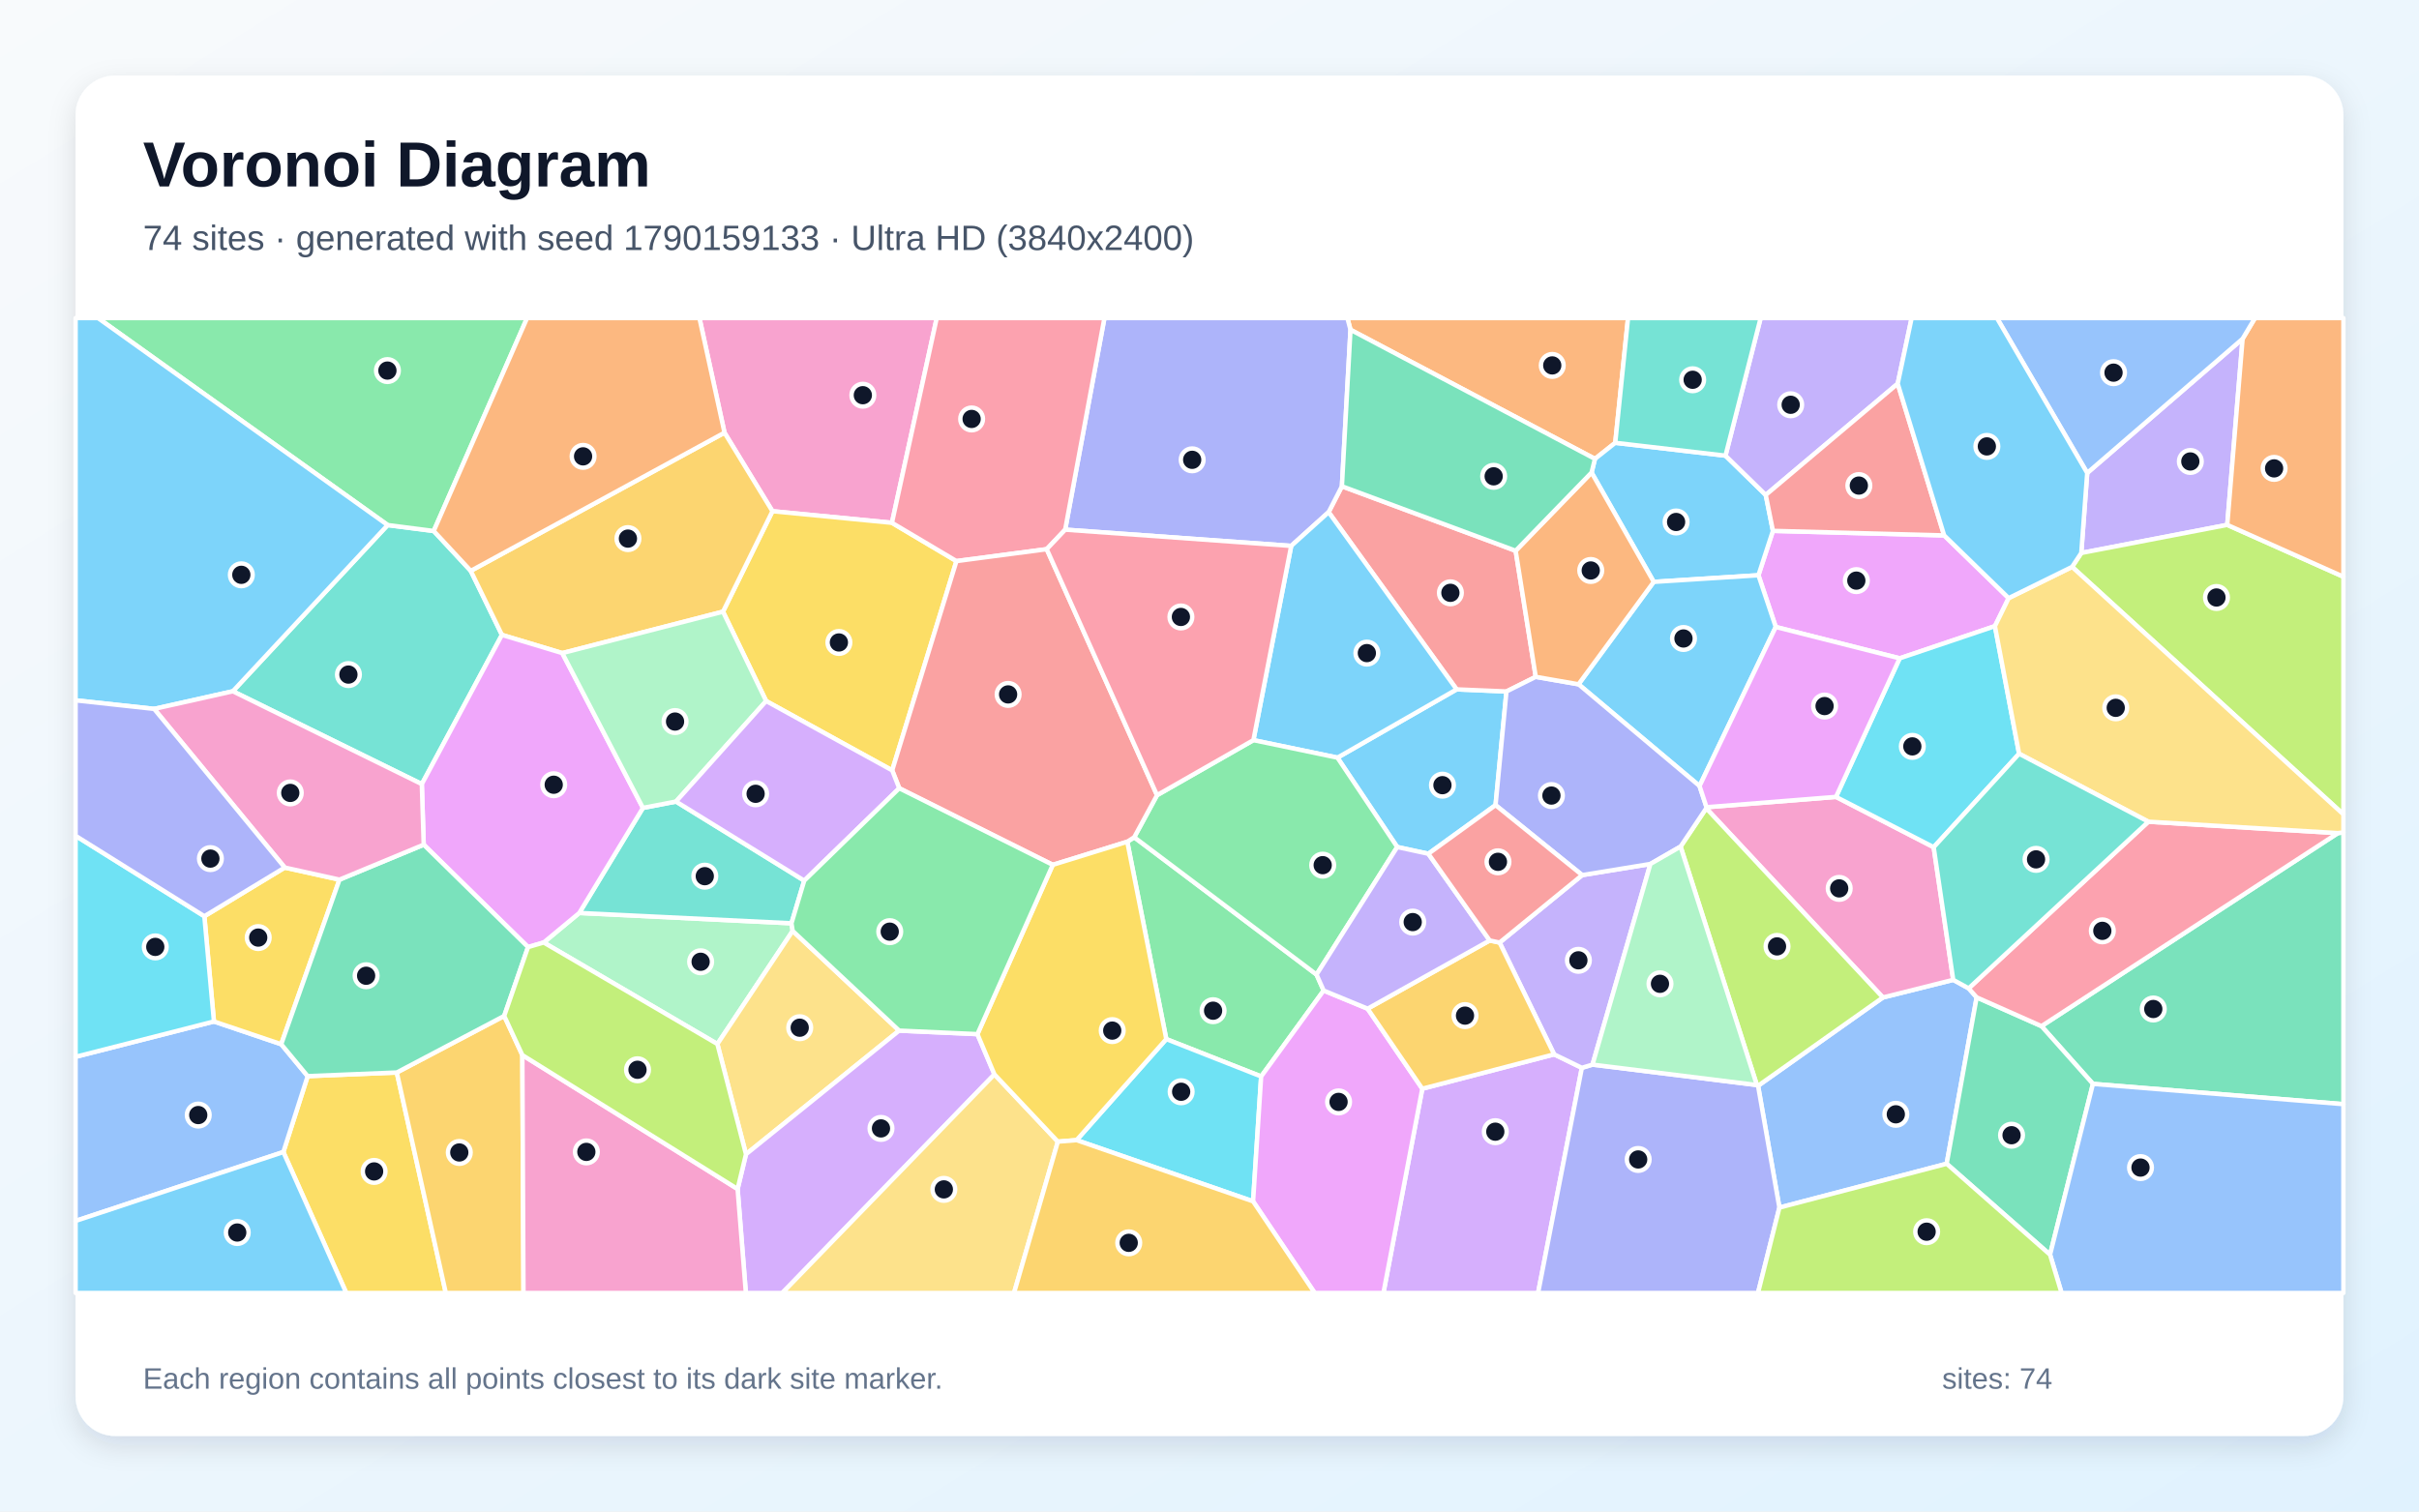
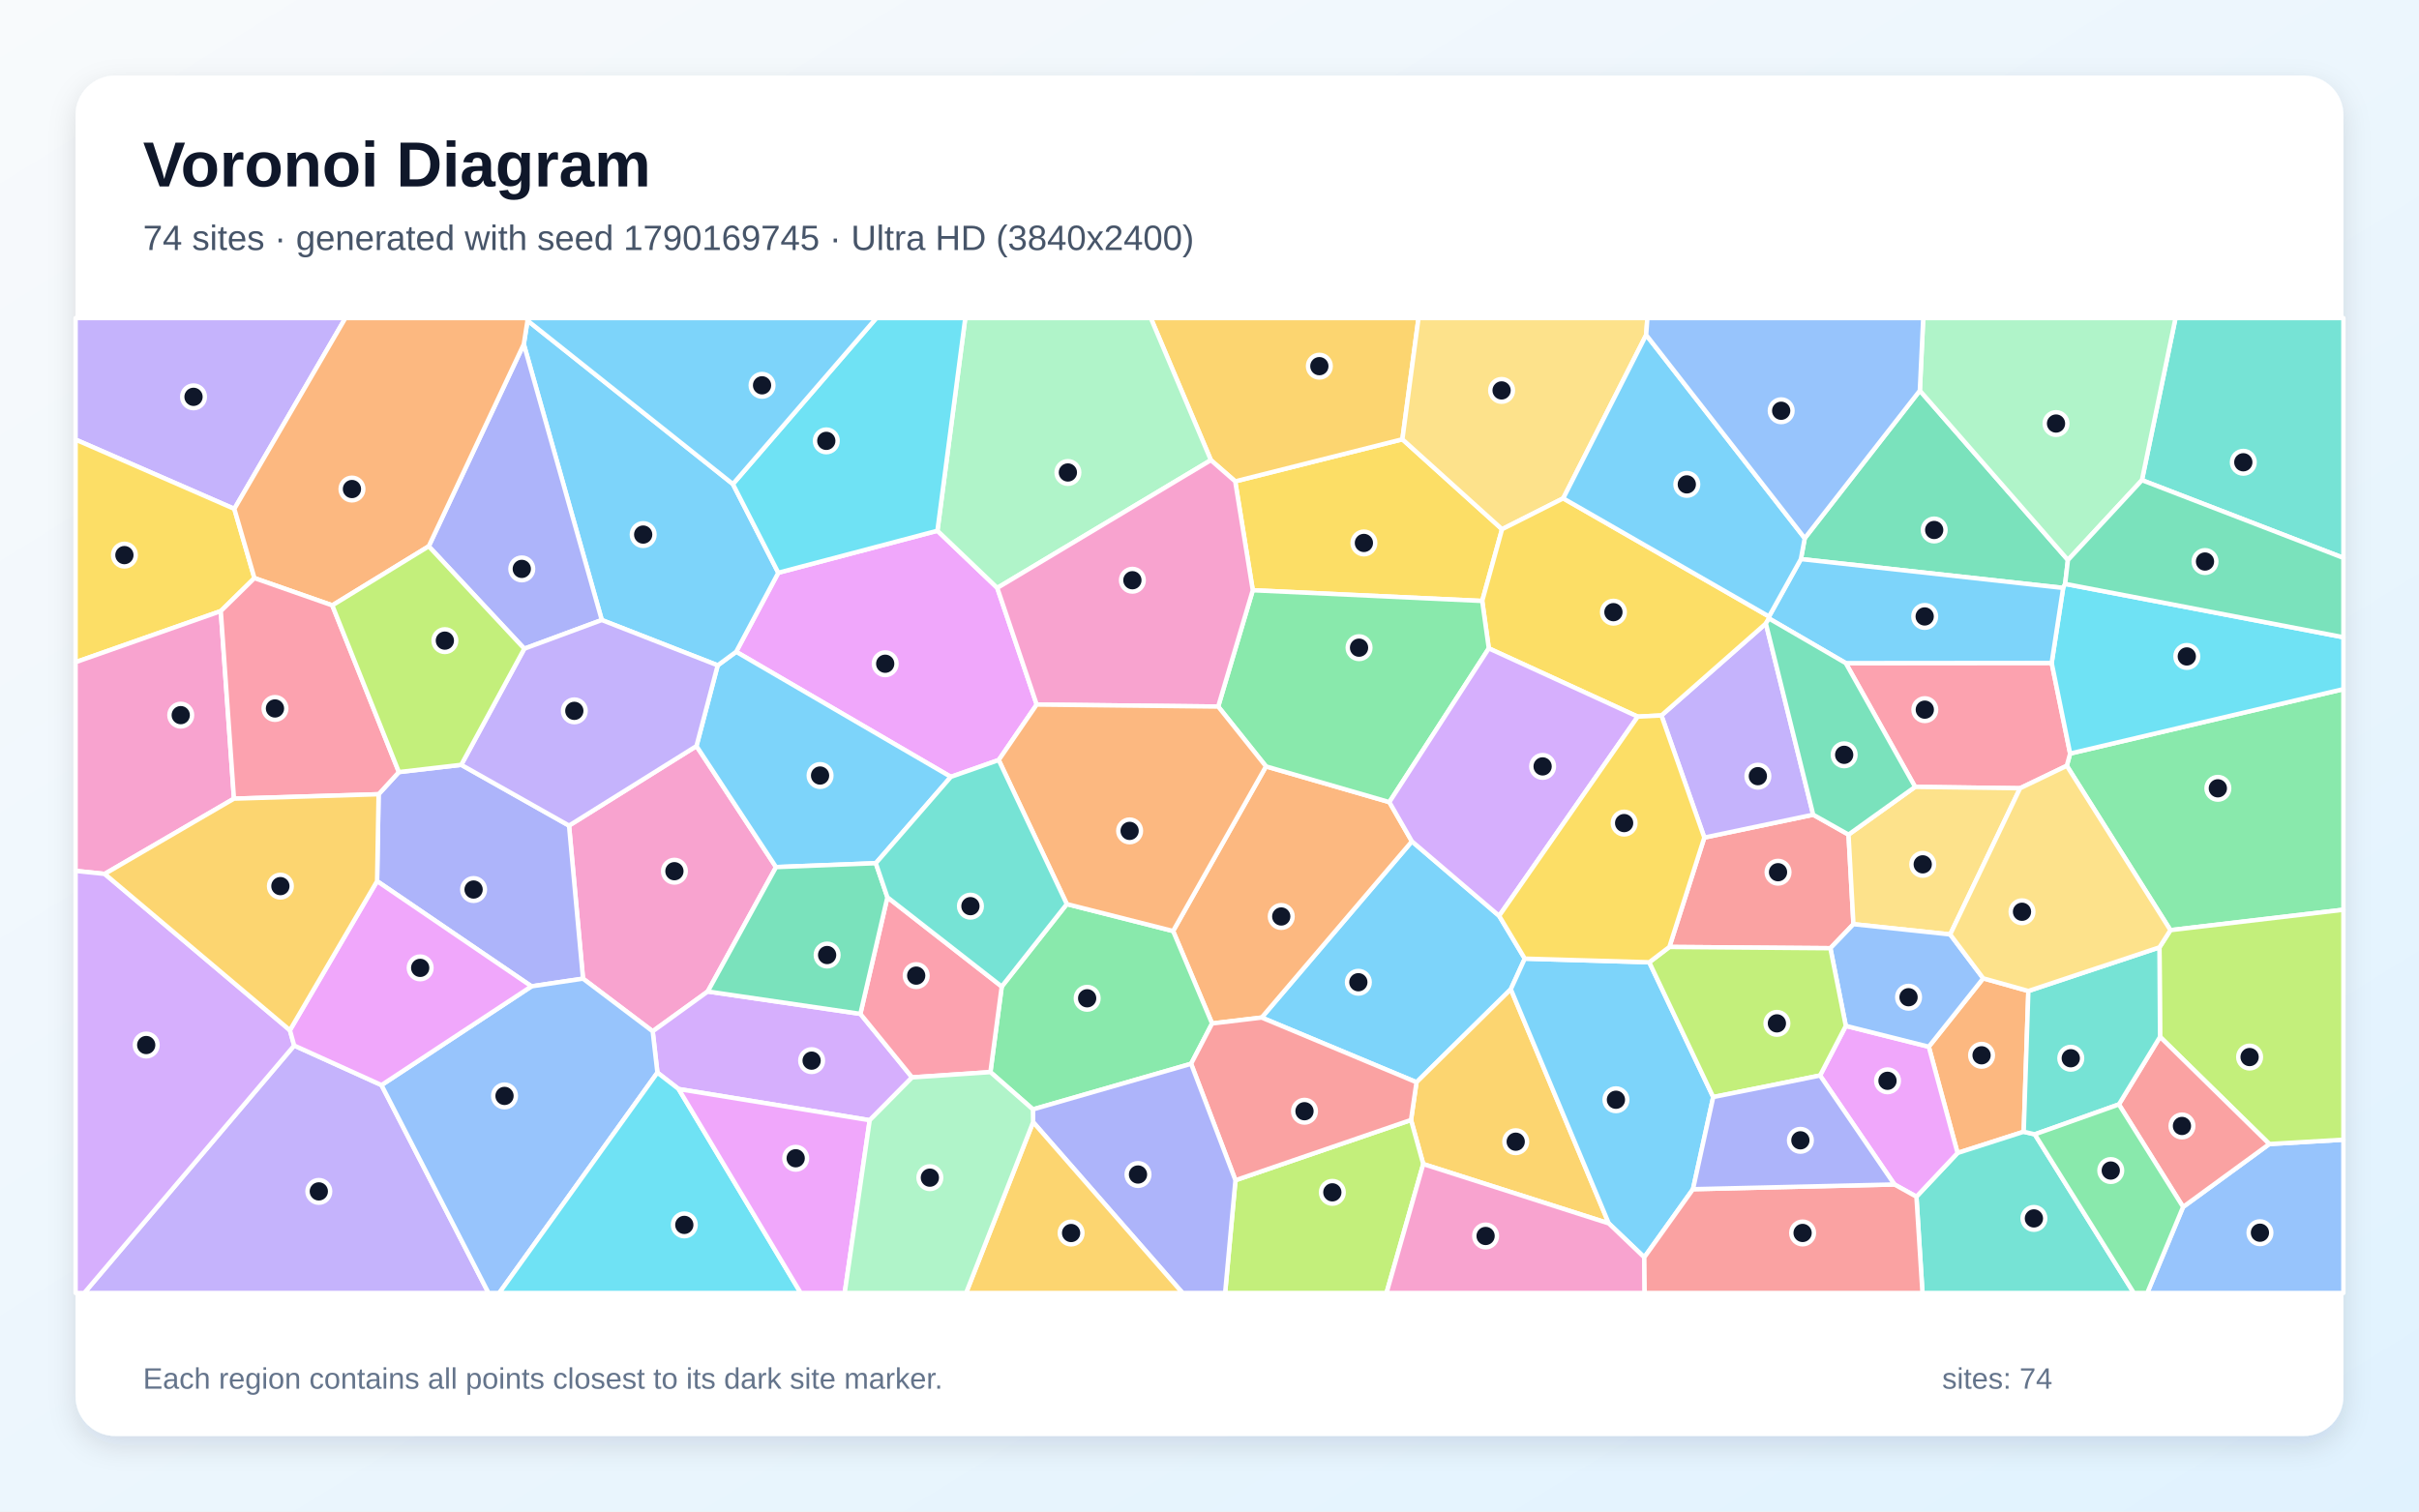
<svg xmlns="http://www.w3.org/2000/svg" width="3840" height="2400" viewBox="0 0 3840 2400" role="img" aria-labelledby="title description">
  <defs>
    <linearGradient id="background" x1="0" y1="0" x2="1" y2="1">
      <stop stop-color="#F8FAFC" />
      <stop offset="1" stop-color="#E0F2FE" />
    </linearGradient>
    <filter id="shadow" x="-5%" y="-5%" width="110%" height="110%">
      <feDropShadow dx="0" dy="15" stdDeviation="22" flood-color="#0F172A" flood-opacity=".12" />
    </filter>
  </defs>
  <rect width="3840" height="2400" fill="url(#background)" />
  <rect x="120" y="120" width="3600" height="2160" rx="63" fill="#FFFFFF" filter="url(#shadow)" />
  <g font-family="Arial, sans-serif">
    <text x="227" y="296" font-size="101" font-weight="700" fill="#0F172A">Voronoi Diagram</text>
-     <text x="227" y="397" font-size="56" fill="#475569">74 sites · generated with seed 1790159133 · Ultra HD (3840x2400)</text>
+     <text x="227" y="397" font-size="56" fill="#475569">74 sites · generated with seed 1790169745 · Ultra HD (3840x2400)</text>
  </g>
  <g stroke="#FFFFFF" stroke-width="7" stroke-linejoin="round">
-     <polygon points="2267.4,1355.6 2218.0,1344.9 2123.1,1203.0 2312.3,1094.6 2391.4,1097.9 2374.1,1278.4" fill="#38BDF8" fill-opacity="0.65" />
-     <polygon points="3313.3,751.0 3560.0,537.9 3535.6,833.4 3303.9,878.0" fill="#A78BFA" fill-opacity="0.65" />
-     <polygon points="1415.9,830.1 1226.2,811.7 1150.1,687.0 1110.3,505.0 1487.0,505.0" fill="#F472B6" fill-opacity="0.65" />
-     <polygon points="2564.1,703.1 2531.9,728.6 2143.8,523.6 2138.9,505.0 2584.4,505.0" fill="#FB923C" fill-opacity="0.65" />
-     <polygon points="1416.3,1223.2 1216.2,1113.1 1147.7,971.2 1226.2,811.7 1415.9,830.1 1518.3,890.9" fill="#FACC15" fill-opacity="0.65" />
-     <polygon points="2101.2,1572.8 2002.0,1709.2 1851.4,1649.9 1789.5,1336.5 1800.5,1329.4 2089.9,1547.4" fill="#4ADE80" fill-opacity="0.65" />
-     <polygon points="669.6,1245.0 369.6,1097.6 615.4,833.7 688.5,843.1 747.3,906.4 796.8,1008.1" fill="#2DD4BF" fill-opacity="0.65" />
-     <polygon points="2824.7,1917.4 2790.8,1724.0 2989.0,1583.8 3100.6,1555.8 3125.1,1569.3 3137.8,1583.6 3090.2,1847.8" fill="#60A5FA" fill-opacity="0.65" />
-     <polygon points="3188.6,949.7 3166.8,994.2 3015.6,1045.3 2818.9,995.5 2791.4,913.4 2814.4,842.9 3086.2,850.1" fill="#E879F9" fill-opacity="0.65" />
-     <polygon points="3322.4,1721.0 3240.7,1629.3 3711.2,1322.8 3720.0,1321.7 3720.0,1753.2" fill="#34D399" fill-opacity="0.65" />
-     <polygon points="2109.1,813.2 2130.2,772.1 2406.0,874.5 2437.9,1074.7 2391.4,1097.9 2312.3,1094.6" fill="#F87171" fill-opacity="0.65" />
-     <polygon points="2049.7,866.8 1690.9,841.0 1753.2,505.0 2138.9,505.0 2143.8,523.6 2130.2,772.1 2109.1,813.2" fill="#818CF8" fill-opacity="0.65" />
-     <polygon points="892.6,1037.0 796.8,1008.1 747.3,906.4 1150.1,687.0 1226.2,811.7 1147.7,971.2" fill="#FBBF24" fill-opacity="0.65" />
-     <polygon points="3289.3,900.1 3303.9,878.0 3535.6,833.4 3720.0,915.7 3720.0,1293.1" fill="#A3E635" fill-opacity="0.65" />
-     <polygon points="2257.8,1728.7 2467.1,1674.1 2511.1,1695.5 2441.6,2053.0 2196.1,2053.0" fill="#C084FC" fill-opacity="0.65" />
-     <polygon points="1690.9,841.0 1661.6,872.0 1518.3,890.9 1415.9,830.1 1487.0,505.0 1753.2,505.0" fill="#FB7185" fill-opacity="0.65" />
-     <polygon points="1709.0,1810.3 1851.4,1649.9 2002.0,1709.2 1989.2,1907.5" fill="#22D3EE" fill-opacity="0.65" />
-     <polygon points="863.1,1496.5 919.6,1449.6 1256.4,1466.0 1258.3,1478.1 1138.8,1657.7" fill="#86EFAC" fill-opacity="0.65" />
-     <polygon points="1427.3,1636.4 1184.2,1832.7 1138.8,1657.7 1258.3,1478.1" fill="#FCD34D" fill-opacity="0.65" />
-     <polygon points="2739.1,723.5 2803.0,785.9 2814.4,842.9 2791.4,913.4 2625.2,923.9 2526.5,750.3 2531.9,728.6 2564.1,703.1" fill="#38BDF8" fill-opacity="0.65" />
-     <polygon points="1989.7,1175.2 2049.7,866.8 2109.1,813.2 2312.3,1094.6 2123.1,1203.0" fill="#38BDF8" fill-opacity="0.65" />
-     <polygon points="3012.5,609.2 2803.0,785.9 2739.1,723.5 2794.9,505.0 3034.6,505.0" fill="#A78BFA" fill-opacity="0.65" />
-     <polygon points="2709.0,1281.7 2914.5,1265.3 3069.6,1345.2 3100.6,1555.8 2989.0,1583.8 2708.5,1283.4" fill="#F472B6" fill-opacity="0.65" />
-     <polygon points="3535.6,833.4 3560.0,537.9 3579.6,505.0 3720.0,505.0 3720.0,915.7" fill="#FB923C" fill-opacity="0.65" />
-     <polygon points="449.8,1829.2 488.4,1708.7 629.9,1702.9 707.7,2053.0 549.7,2053.0" fill="#FACC15" fill-opacity="0.65" />
-     <polygon points="688.5,843.1 615.4,833.7 155.6,505.0 836.7,505.0" fill="#4ADE80" fill-opacity="0.65" />
-     <polygon points="1276.7,1398.3 1256.4,1466.0 919.6,1449.6 1020.6,1282.8 1073.1,1272.7" fill="#2DD4BF" fill-opacity="0.65" />
-     <polygon points="120.0,1938.6 120.0,1678.0 339.6,1621.9 446.4,1658.0 488.4,1708.7 449.8,1829.2" fill="#60A5FA" fill-opacity="0.65" />
-     <polygon points="1020.6,1282.8 919.6,1449.6 863.1,1496.5 838.2,1503.8 672.6,1341.2 669.6,1245.0 796.8,1008.1 892.6,1037.0" fill="#E879F9" fill-opacity="0.65" />
-     <polygon points="3090.2,1847.8 3137.8,1583.6 3240.7,1629.3 3322.4,1721.0 3254.3,1992.2" fill="#34D399" fill-opacity="0.65" />
-     <polygon points="3086.2,850.1 2814.4,842.9 2803.0,785.9 3012.5,609.2" fill="#F87171" fill-opacity="0.65" />
-     <polygon points="2511.1,1695.5 2528.0,1690.4 2788.9,1722.8 2790.8,1724.0 2824.7,1917.4 2790.7,2053.0 2441.6,2053.0" fill="#818CF8" fill-opacity="0.65" />
-     <polygon points="629.9,1702.9 800.4,1613.1 829.2,1675.3 831.0,2053.0 707.7,2053.0" fill="#FBBF24" fill-opacity="0.65" />
-     <polygon points="2667.8,1344.2 2708.5,1283.4 2989.0,1583.8 2790.8,1724.0 2788.9,1722.8" fill="#A3E635" fill-opacity="0.65" />
-     <polygon points="1170.9,1887.9 1184.2,1832.7 1427.3,1636.4 1551.6,1642.0 1578.6,1705.9 1241.8,2053.0 1184.0,2053.0" fill="#C084FC" fill-opacity="0.65" />
-     <polygon points="3410.4,1304.7 3711.2,1322.8 3240.7,1629.3 3137.8,1583.6 3125.1,1569.3" fill="#FB7185" fill-opacity="0.65" />
-     <polygon points="3205.2,1196.8 3069.6,1345.2 2914.5,1265.3 3015.6,1045.3 3166.8,994.2" fill="#22D3EE" fill-opacity="0.65" />
-     <polygon points="1073.1,1272.7 1020.6,1282.8 892.6,1037.0 1147.7,971.2 1216.2,1113.1" fill="#86EFAC" fill-opacity="0.65" />
-     <polygon points="3711.2,1322.8 3410.4,1304.7 3205.2,1196.8 3166.8,994.2 3188.6,949.7 3289.3,900.1 3720.0,1293.1 3720.0,1321.7" fill="#FCD34D" fill-opacity="0.65" />
-     <polygon points="120.0,1938.6 449.8,1829.2 549.7,2053.0 120.0,2053.0" fill="#38BDF8" fill-opacity="0.65" />
-     <polygon points="2625.2,923.9 2791.4,913.4 2818.9,995.5 2697.9,1248.0 2505.8,1086.5" fill="#38BDF8" fill-opacity="0.65" />
-     <polygon points="2511.6,1389.5 2619.9,1371.8 2528.0,1690.4 2511.1,1695.5 2467.1,1674.1 2380.5,1496.6" fill="#A78BFA" fill-opacity="0.65" />
-     <polygon points="829.2,1675.3 1170.9,1887.9 1184.0,2053.0 831.0,2053.0" fill="#F472B6" fill-opacity="0.65" />
-     <polygon points="747.3,906.4 688.5,843.1 836.7,505.0 1110.3,505.0 1150.1,687.0" fill="#FB923C" fill-opacity="0.65" />
-     <polygon points="452.0,1377.5 538.9,1396.7 446.4,1658.0 339.6,1621.9 324.4,1454.8" fill="#FACC15" fill-opacity="0.65" />
-     <polygon points="2089.9,1547.4 1800.5,1329.4 1836.7,1262.6 1989.7,1175.2 2123.1,1203.0 2218.0,1344.9" fill="#4ADE80" fill-opacity="0.65" />
-     <polygon points="2739.1,723.5 2564.1,703.1 2584.4,505.0 2794.9,505.0" fill="#2DD4BF" fill-opacity="0.65" />
-     <polygon points="3560.0,537.9 3313.3,751.0 3170.0,505.0 3579.6,505.0" fill="#60A5FA" fill-opacity="0.65" />
-     <polygon points="1989.2,1907.5 2002.0,1709.2 2101.2,1572.8 2171.0,1601.6 2257.8,1728.7 2196.1,2053.0 2087.0,2053.0" fill="#E879F9" fill-opacity="0.65" />
-     <polygon points="800.4,1613.1 629.9,1702.9 488.4,1708.7 446.4,1658.0 538.9,1396.7 672.6,1341.2 838.2,1503.8" fill="#34D399" fill-opacity="0.65" />
-     <polygon points="1836.7,1262.6 1800.5,1329.4 1789.5,1336.5 1671.2,1373.2 1427.5,1251.6 1416.3,1223.2 1518.3,890.9 1661.6,872.0" fill="#F87171" fill-opacity="0.65" />
-     <polygon points="2437.9,1074.7 2505.8,1086.5 2697.9,1248.0 2709.0,1281.7 2708.5,1283.4 2667.8,1344.2 2619.9,1371.8 2511.6,1389.5 2374.1,1278.4 2391.4,1097.9" fill="#818CF8" fill-opacity="0.65" />
-     <polygon points="2364.8,1493.3 2380.5,1496.6 2467.1,1674.1 2257.8,1728.7 2171.0,1601.6" fill="#FBBF24" fill-opacity="0.65" />
-     <polygon points="829.2,1675.3 800.4,1613.1 838.2,1503.8 863.1,1496.5 1138.8,1657.7 1184.2,1832.7 1170.9,1887.9" fill="#A3E635" fill-opacity="0.65" />
-     <polygon points="1427.5,1251.6 1276.7,1398.3 1073.1,1272.7 1216.2,1113.1 1416.3,1223.2" fill="#C084FC" fill-opacity="0.65" />
-     <polygon points="1989.7,1175.2 1836.7,1262.6 1661.6,872.0 1690.9,841.0 2049.7,866.8" fill="#FB7185" fill-opacity="0.65" />
-     <polygon points="324.4,1454.8 339.6,1621.9 120.0,1678.0 120.0,1327.1" fill="#22D3EE" fill-opacity="0.65" />
-     <polygon points="2619.9,1371.8 2667.8,1344.2 2788.9,1722.8 2528.0,1690.4" fill="#86EFAC" fill-opacity="0.65" />
-     <polygon points="1578.6,1705.9 1679.3,1812.7 1609.7,2053.0 1241.8,2053.0" fill="#FCD34D" fill-opacity="0.65" />
-     <polygon points="615.4,833.7 369.6,1097.6 244.7,1125.6 120.0,1112.0 120.0,505.0 155.6,505.0" fill="#38BDF8" fill-opacity="0.65" />
-     <polygon points="3313.3,751.0 3303.9,878.0 3289.3,900.1 3188.6,949.7 3086.2,850.1 3012.5,609.2 3034.6,505.0 3170.0,505.0" fill="#38BDF8" fill-opacity="0.65" />
-     <polygon points="2364.8,1493.3 2171.0,1601.6 2101.2,1572.8 2089.9,1547.4 2218.0,1344.9 2267.4,1355.6" fill="#A78BFA" fill-opacity="0.65" />
-     <polygon points="672.6,1341.2 538.9,1396.7 452.0,1377.5 244.7,1125.6 369.6,1097.6 669.6,1245.0" fill="#F472B6" fill-opacity="0.65" />
-     <polygon points="2437.9,1074.7 2406.0,874.5 2526.5,750.3 2625.2,923.9 2505.8,1086.5" fill="#FB923C" fill-opacity="0.65" />
-     <polygon points="1679.3,1812.7 1578.6,1705.9 1551.6,1642.0 1671.2,1373.2 1789.5,1336.5 1851.4,1649.9 1709.0,1810.3" fill="#FACC15" fill-opacity="0.65" />
-     <polygon points="1551.6,1642.0 1427.3,1636.4 1258.3,1478.1 1256.4,1466.0 1276.7,1398.3 1427.5,1251.6 1671.2,1373.2" fill="#4ADE80" fill-opacity="0.65" />
-     <polygon points="3205.2,1196.8 3410.4,1304.7 3125.1,1569.3 3100.6,1555.8 3069.6,1345.2" fill="#2DD4BF" fill-opacity="0.65" />
-     <polygon points="3254.3,1992.2 3322.4,1721.0 3720.0,1753.2 3720.0,2053.0 3272.6,2053.0" fill="#60A5FA" fill-opacity="0.65" />
-     <polygon points="2914.5,1265.3 2709.0,1281.7 2697.9,1248.0 2818.9,995.5 3015.6,1045.3" fill="#E879F9" fill-opacity="0.65" />
-     <polygon points="2143.8,523.6 2531.9,728.6 2526.5,750.3 2406.0,874.5 2130.2,772.1" fill="#34D399" fill-opacity="0.65" />
-     <polygon points="2511.6,1389.5 2380.5,1496.6 2364.8,1493.3 2267.4,1355.6 2374.1,1278.4" fill="#F87171" fill-opacity="0.65" />
-     <polygon points="452.0,1377.5 324.4,1454.8 120.0,1327.1 120.0,1112.0 244.7,1125.6" fill="#818CF8" fill-opacity="0.65" />
-     <polygon points="1679.3,1812.7 1709.0,1810.3 1989.2,1907.5 2087.0,2053.0 1609.7,2053.0" fill="#FBBF24" fill-opacity="0.65" />
-     <polygon points="2824.7,1917.4 3090.2,1847.8 3254.3,1992.2 3272.6,2053.0 2790.7,2053.0" fill="#A3E635" fill-opacity="0.65" />
+     <polygon points="2002.8,1615.7 2241.3,1335.9 2379.8,1454.2 2420.5,1522.1 2398.3,1570.7 2248.6,1718.4" fill="#38BDF8" fill-opacity="0.65" />
+     <polygon points="372.0,808.0 120.0,698.0 120.0,505.0 548.3,505.0" fill="#A78BFA" fill-opacity="0.65" />
+     <polygon points="1105.6,1184.6 1231.9,1376.8 1123.5,1574.3 1036.1,1637.5 925.5,1553.9 903.3,1310.9" fill="#F472B6" fill-opacity="0.65" />
+     <polygon points="3219.9,1573.5 3212.5,1797.0 3107.5,1830.7 3061.8,1662.0 3148.2,1553.4" fill="#FB923C" fill-opacity="0.65" />
+     <polygon points="403.9,917.9 350.5,970.3 120.0,1051.4 120.0,698.0 372.0,808.0" fill="#FACC15" fill-opacity="0.65" />
+     <polygon points="3445.4,1476.9 3280.9,1215.9 3286.2,1196.5 3720.0,1094.2 3720.0,1444.5" fill="#4ADE80" fill-opacity="0.65" />
+     <polygon points="3400.2,762.4 3453.5,505.0 3720.0,505.0 3720.0,885.8" fill="#2DD4BF" fill-opacity="0.65" />
+     <polygon points="3465.5,1916.4 3602.4,1816.5 3720.0,1809.6 3720.0,2053.0 3408.6,2053.0" fill="#60A5FA" fill-opacity="0.65" />
+     <polygon points="1488.1,842.7 1583.1,933.5 1645.7,1118.7 1585.4,1206.8 1509.4,1233.5 1168.6,1034.9 1235.5,909.4" fill="#E879F9" fill-opacity="0.65" />
+     <polygon points="3047.6,620.2 3282.7,889.2 3278.3,927.1 3275.1,933.5 2858.8,887.7 2864.9,854.6" fill="#34D399" fill-opacity="0.65" />
+     <polygon points="2705.5,1329.9 2878.3,1293.6 2934.4,1325.2 2942.2,1467.4 2905.6,1505.6 2650.0,1503.6" fill="#F87171" fill-opacity="0.65" />
+     <polygon points="843.7,1566.1 598.6,1399.1 601.0,1261.1 633.2,1225.9 732.2,1214.4 903.3,1310.9 925.5,1553.9" fill="#818CF8" fill-opacity="0.65" />
+     <polygon points="2259.3,1848.3 2239.9,1778.3 2248.6,1718.4 2398.3,1570.7 2553.8,1942.5" fill="#FBBF24" fill-opacity="0.65" />
+     <polygon points="3602.4,1816.5 3428.9,1646.3 3428.0,1504.2 3445.4,1476.9 3720.0,1444.5 3720.0,1809.6" fill="#A3E635" fill-opacity="0.65" />
+     <polygon points="1380.6,1778.7 1077.3,1729.2 1043.6,1703.1 1036.1,1637.5 1123.5,1574.3 1365.8,1609.8 1447.9,1710.7" fill="#C084FC" fill-opacity="0.65" />
+     <polygon points="3206.7,1251.6 3040.1,1249.4 2930.0,1052.9 3256.9,1052.6 3286.2,1196.5 3280.9,1215.9" fill="#FB7185" fill-opacity="0.65" />
+     <polygon points="3286.2,1196.5 3256.9,1052.6 3275.1,933.5 3278.3,927.1 3720.0,1011.8 3720.0,1094.2" fill="#22D3EE" fill-opacity="0.65" />
+     <polygon points="3400.2,762.4 3282.7,889.2 3047.6,620.2 3053.0,505.0 3453.5,505.0" fill="#86EFAC" fill-opacity="0.65" />
+     <polygon points="3095.8,1483.7 2942.2,1467.4 2934.4,1325.2 3040.1,1249.4 3206.7,1251.6" fill="#FCD34D" fill-opacity="0.65" />
+     <polygon points="1390.3,1370.6 1231.9,1376.8 1105.6,1184.6 1139.3,1056.4 1168.6,1034.9 1509.4,1233.5" fill="#38BDF8" fill-opacity="0.65" />
+     <polygon points="1163.4,768.6 1235.5,909.4 1168.6,1034.9 1139.3,1056.4 955.3,984.5 831.5,546.5 837.4,509.0" fill="#38BDF8" fill-opacity="0.65" />
+     <polygon points="467.0,1660.1 605.6,1722.9 775.5,2053.0 133.7,2053.0" fill="#A78BFA" fill-opacity="0.65" />
+     <polygon points="371.4,1268.1 166.2,1387.6 120.0,1382.8 120.0,1051.4 350.5,970.3" fill="#F472B6" fill-opacity="0.65" />
+     <polygon points="1924.1,1625.1 1862.2,1478.3 2009.7,1216.9 2205.5,1273.6 2241.3,1335.9 2002.8,1615.7" fill="#FB923C" fill-opacity="0.65" />
+     <polygon points="1988.7,937.2 1960.8,764.3 2226.2,697.5 2384.4,840.3 2352.9,954.2" fill="#FACC15" fill-opacity="0.65" />
+     <polygon points="1639.7,1761.5 1572.2,1702.3 1590.2,1566.4 1693.5,1435.5 1862.2,1478.3 1924.1,1625.1 1890.8,1689.1" fill="#4ADE80" fill-opacity="0.65" />
+     <polygon points="3042.2,1900.1 3107.5,1830.7 3212.5,1797.0 3230.1,1801.1 3387.3,2053.0 3051.8,2053.0" fill="#2DD4BF" fill-opacity="0.65" />
+     <polygon points="605.6,1722.9 843.7,1566.1 925.5,1553.9 1036.1,1637.5 1043.6,1703.1 792.5,2053.0 775.5,2053.0" fill="#60A5FA" fill-opacity="0.65" />
+     <polygon points="3007.3,1880.7 2889.2,1707.7 2930.1,1628.9 3061.8,1662.0 3107.5,1830.7 3042.2,1900.1" fill="#E879F9" fill-opacity="0.65" />
+     <polygon points="3278.3,927.1 3282.7,889.2 3400.2,762.4 3720.0,885.8 3720.0,1011.8" fill="#34D399" fill-opacity="0.65" />
+     <polygon points="3363.6,1753.6 3428.9,1646.3 3602.4,1816.5 3465.5,1916.4" fill="#F87171" fill-opacity="0.65" />
+     <polygon points="832.3,1030.0 680.6,867.4 831.5,546.5 955.3,984.5" fill="#818CF8" fill-opacity="0.65" />
+     <polygon points="2226.2,697.5 1960.8,764.3 1922.2,730.6 1826.8,505.0 2251.8,505.0" fill="#FBBF24" fill-opacity="0.65" />
+     <polygon points="1961.2,1874.0 2239.9,1778.3 2259.3,1848.3 2201.0,2053.0 1944.8,2053.0" fill="#A3E635" fill-opacity="0.65" />
+     <polygon points="120.0,1382.8 166.2,1387.6 460.2,1635.8 467.0,1660.1 133.7,2053.0 120.0,2053.0" fill="#C084FC" fill-opacity="0.65" />
+     <polygon points="1590.2,1566.4 1572.2,1702.3 1447.9,1710.7 1365.8,1609.8 1408.7,1424.7" fill="#FB7185" fill-opacity="0.65" />
+     <polygon points="1043.6,1703.1 1077.3,1729.2 1271.1,2053.0 792.5,2053.0" fill="#22D3EE" fill-opacity="0.65" />
+     <polygon points="1922.2,730.6 1583.1,933.5 1488.1,842.7 1532.3,505.0 1826.8,505.0" fill="#86EFAC" fill-opacity="0.65" />
+     <polygon points="2613.2,531.8 2481.5,791.3 2384.4,840.3 2226.2,697.5 2251.8,505.0 2615.1,505.0" fill="#FCD34D" fill-opacity="0.65" />
+     <polygon points="3256.9,1052.6 2930.0,1052.9 2808.1,982.0 2808.2,978.9 2858.8,887.7 3275.1,933.5" fill="#38BDF8" fill-opacity="0.65" />
+     <polygon points="2687.5,1888.2 2610.2,1996.4 2553.8,1942.5 2398.3,1570.7 2420.5,1522.1 2618.1,1527.9 2719.6,1741.9" fill="#38BDF8" fill-opacity="0.65" />
+     <polygon points="2637.4,1136.0 2803.2,990.0 2878.3,1293.6 2705.5,1329.9" fill="#A78BFA" fill-opacity="0.65" />
+     <polygon points="2259.3,1848.3 2553.8,1942.5 2610.2,1996.4 2610.8,2053.0 2201.0,2053.0" fill="#F472B6" fill-opacity="0.65" />
+     <polygon points="837.4,509.0 831.5,546.5 680.6,867.4 527.5,961.2 403.9,917.9 372.0,808.0 548.3,505.0 836.3,505.0" fill="#FB923C" fill-opacity="0.65" />
+     <polygon points="2481.5,791.3 2808.2,978.9 2808.1,982.0 2803.2,990.0 2637.4,1136.0 2599.8,1137.9 2363.4,1029.5 2352.9,954.2 2384.4,840.3" fill="#FACC15" fill-opacity="0.65" />
+     <polygon points="1933.8,1121.9 1988.7,937.2 2352.9,954.2 2363.4,1029.5 2205.5,1273.6 2009.7,1216.9" fill="#4ADE80" fill-opacity="0.65" />
+     <polygon points="3363.6,1753.6 3230.1,1801.1 3212.5,1797.0 3219.9,1573.5 3428.0,1504.2 3428.9,1646.3" fill="#2DD4BF" fill-opacity="0.65" />
+     <polygon points="2930.1,1628.9 2905.6,1505.6 2942.2,1467.4 3095.8,1483.7 3148.2,1553.4 3061.8,1662.0" fill="#60A5FA" fill-opacity="0.65" />
+     <polygon points="1077.3,1729.2 1380.6,1778.7 1340.9,2053.0 1271.1,2053.0" fill="#E879F9" fill-opacity="0.65" />
+     <polygon points="1408.7,1424.7 1365.8,1609.8 1123.5,1574.3 1231.9,1376.8 1390.3,1370.6" fill="#34D399" fill-opacity="0.65" />
+     <polygon points="1961.2,1874.0 1890.8,1689.1 1924.1,1625.1 2002.8,1615.7 2248.6,1718.4 2239.9,1778.3" fill="#F87171" fill-opacity="0.65" />
+     <polygon points="1640.0,1781.7 1639.7,1761.5 1890.8,1689.1 1961.2,1874.0 1944.8,2053.0 1877.2,2053.0" fill="#818CF8" fill-opacity="0.65" />
+     <polygon points="1640.0,1781.7 1877.2,2053.0 1533.6,2053.0" fill="#FBBF24" fill-opacity="0.65" />
+     <polygon points="2930.1,1628.9 2889.2,1707.7 2719.6,1741.9 2618.1,1527.9 2650.0,1503.6 2905.6,1505.6" fill="#A3E635" fill-opacity="0.65" />
+     <polygon points="2363.4,1029.5 2599.8,1137.9 2379.8,1454.2 2241.3,1335.9 2205.5,1273.6" fill="#C084FC" fill-opacity="0.65" />
+     <polygon points="527.5,961.2 633.2,1225.9 601.0,1261.1 371.4,1268.1 350.5,970.3 403.9,917.9" fill="#FB7185" fill-opacity="0.65" />
+     <polygon points="1488.1,842.7 1235.5,909.4 1163.4,768.6 1391.1,505.0 1532.3,505.0" fill="#22D3EE" fill-opacity="0.65" />
+     <polygon points="1380.6,1778.7 1447.9,1710.7 1572.2,1702.3 1639.7,1761.5 1640.0,1781.7 1533.6,2053.0 1340.9,2053.0" fill="#86EFAC" fill-opacity="0.65" />
+     <polygon points="3095.8,1483.7 3206.7,1251.6 3280.9,1215.9 3445.4,1476.9 3428.0,1504.2 3219.9,1573.5 3148.2,1553.4" fill="#FCD34D" fill-opacity="0.65" />
+     <polygon points="1163.4,768.6 837.4,509.0 836.3,505.0 1391.1,505.0" fill="#38BDF8" fill-opacity="0.65" />
+     <polygon points="2864.9,854.6 2858.8,887.7 2808.2,978.9 2481.5,791.3 2613.2,531.8" fill="#38BDF8" fill-opacity="0.65" />
+     <polygon points="832.3,1030.0 955.3,984.5 1139.3,1056.4 1105.6,1184.6 903.3,1310.9 732.2,1214.4" fill="#A78BFA" fill-opacity="0.65" />
+     <polygon points="1922.2,730.6 1960.8,764.3 1988.7,937.2 1933.8,1121.9 1645.7,1118.7 1583.1,933.5" fill="#F472B6" fill-opacity="0.65" />
+     <polygon points="1933.8,1121.9 2009.7,1216.9 1862.2,1478.3 1693.5,1435.5 1585.4,1206.8 1645.7,1118.7" fill="#FB923C" fill-opacity="0.65" />
+     <polygon points="2599.8,1137.9 2637.4,1136.0 2705.5,1329.9 2650.0,1503.6 2618.1,1527.9 2420.5,1522.1 2379.8,1454.2" fill="#FACC15" fill-opacity="0.65" />
+     <polygon points="3230.1,1801.1 3363.6,1753.6 3465.5,1916.4 3408.6,2053.0 3387.3,2053.0" fill="#4ADE80" fill-opacity="0.65" />
+     <polygon points="1693.5,1435.5 1590.2,1566.4 1408.7,1424.7 1390.3,1370.6 1509.4,1233.5 1585.4,1206.8" fill="#2DD4BF" fill-opacity="0.65" />
+     <polygon points="3047.6,620.2 2864.9,854.6 2613.2,531.8 2615.1,505.0 3053.0,505.0" fill="#60A5FA" fill-opacity="0.65" />
+     <polygon points="605.6,1722.9 467.0,1660.1 460.2,1635.8 598.6,1399.1 843.7,1566.1" fill="#E879F9" fill-opacity="0.65" />
+     <polygon points="2803.2,990.0 2808.1,982.0 2930.0,1052.9 3040.1,1249.4 2934.4,1325.2 2878.3,1293.6" fill="#34D399" fill-opacity="0.65" />
+     <polygon points="2610.2,1996.4 2687.5,1888.2 3007.3,1880.7 3042.2,1900.1 3051.8,2053.0 2610.8,2053.0" fill="#F87171" fill-opacity="0.65" />
+     <polygon points="2687.5,1888.2 2719.6,1741.9 2889.2,1707.7 3007.3,1880.7" fill="#818CF8" fill-opacity="0.65" />
+     <polygon points="460.2,1635.8 166.2,1387.6 371.4,1268.1 601.0,1261.1 598.6,1399.1" fill="#FBBF24" fill-opacity="0.65" />
+     <polygon points="527.5,961.2 680.6,867.4 832.3,1030.0 732.2,1214.4 633.2,1225.9" fill="#A3E635" fill-opacity="0.65" />
  </g>
  <g>
-     <circle cx="2289.8" cy="1246.7" r="18" fill="#0F172A" stroke="#FFFFFF" stroke-width="7" />
-     <circle cx="3477.0" cy="732.7" r="18" fill="#0F172A" stroke="#FFFFFF" stroke-width="7" />
-     <circle cx="1369.7" cy="627.5" r="18" fill="#0F172A" stroke="#FFFFFF" stroke-width="7" />
-     <circle cx="2464.1" cy="580.2" r="18" fill="#0F172A" stroke="#FFFFFF" stroke-width="7" />
-     <circle cx="1331.7" cy="1020.1" r="18" fill="#0F172A" stroke="#FFFFFF" stroke-width="7" />
-     <circle cx="1925.7" cy="1604.8" r="18" fill="#0F172A" stroke="#FFFFFF" stroke-width="7" />
-     <circle cx="553.1" cy="1071.1" r="18" fill="#0F172A" stroke="#FFFFFF" stroke-width="7" />
-     <circle cx="3009.5" cy="1769.3" r="18" fill="#0F172A" stroke="#FFFFFF" stroke-width="7" />
-     <circle cx="2946.8" cy="921.9" r="18" fill="#0F172A" stroke="#FFFFFF" stroke-width="7" />
-     <circle cx="3418.2" cy="1602.1" r="18" fill="#0F172A" stroke="#FFFFFF" stroke-width="7" />
-     <circle cx="2302.4" cy="941.3" r="18" fill="#0F172A" stroke="#FFFFFF" stroke-width="7" />
-     <circle cx="1892.5" cy="730.1" r="18" fill="#0F172A" stroke="#FFFFFF" stroke-width="7" />
-     <circle cx="996.8" cy="855.2" r="18" fill="#0F172A" stroke="#FFFFFF" stroke-width="7" />
-     <circle cx="3518.5" cy="948.7" r="18" fill="#0F172A" stroke="#FFFFFF" stroke-width="7" />
-     <circle cx="2373.7" cy="1796.9" r="18" fill="#0F172A" stroke="#FFFFFF" stroke-width="7" />
-     <circle cx="1542.4" cy="665.2" r="18" fill="#0F172A" stroke="#FFFFFF" stroke-width="7" />
-     <circle cx="1875.0" cy="1733.5" r="18" fill="#0F172A" stroke="#FFFFFF" stroke-width="7" />
-     <circle cx="1112.2" cy="1527.1" r="18" fill="#0F172A" stroke="#FFFFFF" stroke-width="7" />
-     <circle cx="1269.5" cy="1631.8" r="18" fill="#0F172A" stroke="#FFFFFF" stroke-width="7" />
-     <circle cx="2660.7" cy="828.8" r="18" fill="#0F172A" stroke="#FFFFFF" stroke-width="7" />
-     <circle cx="2169.8" cy="1037.0" r="18" fill="#0F172A" stroke="#FFFFFF" stroke-width="7" />
-     <circle cx="2842.6" cy="642.7" r="18" fill="#0F172A" stroke="#FFFFFF" stroke-width="7" />
-     <circle cx="2919.6" cy="1410.6" r="18" fill="#0F172A" stroke="#FFFFFF" stroke-width="7" />
-     <circle cx="3610.0" cy="743.7" r="18" fill="#0F172A" stroke="#FFFFFF" stroke-width="7" />
-     <circle cx="593.9" cy="1860.0" r="18" fill="#0F172A" stroke="#FFFFFF" stroke-width="7" />
-     <circle cx="615.0" cy="588.4" r="18" fill="#0F172A" stroke="#FFFFFF" stroke-width="7" />
-     <circle cx="1118.8" cy="1391.2" r="18" fill="#0F172A" stroke="#FFFFFF" stroke-width="7" />
-     <circle cx="314.7" cy="1770.5" r="18" fill="#0F172A" stroke="#FFFFFF" stroke-width="7" />
-     <circle cx="879.0" cy="1246.0" r="18" fill="#0F172A" stroke="#FFFFFF" stroke-width="7" />
-     <circle cx="3193.2" cy="1802.5" r="18" fill="#0F172A" stroke="#FFFFFF" stroke-width="7" />
-     <circle cx="2950.8" cy="771.0" r="18" fill="#0F172A" stroke="#FFFFFF" stroke-width="7" />
-     <circle cx="2600.5" cy="1841.0" r="18" fill="#0F172A" stroke="#FFFFFF" stroke-width="7" />
-     <circle cx="729.1" cy="1829.9" r="18" fill="#0F172A" stroke="#FFFFFF" stroke-width="7" />
-     <circle cx="2820.9" cy="1502.7" r="18" fill="#0F172A" stroke="#FFFFFF" stroke-width="7" />
-     <circle cx="1398.5" cy="1791.7" r="18" fill="#0F172A" stroke="#FFFFFF" stroke-width="7" />
-     <circle cx="3337.3" cy="1478.0" r="18" fill="#0F172A" stroke="#FFFFFF" stroke-width="7" />
-     <circle cx="3035.7" cy="1185.1" r="18" fill="#0F172A" stroke="#FFFFFF" stroke-width="7" />
-     <circle cx="1071.6" cy="1145.7" r="18" fill="#0F172A" stroke="#FFFFFF" stroke-width="7" />
-     <circle cx="3358.6" cy="1123.9" r="18" fill="#0F172A" stroke="#FFFFFF" stroke-width="7" />
-     <circle cx="376.6" cy="1957.0" r="18" fill="#0F172A" stroke="#FFFFFF" stroke-width="7" />
-     <circle cx="2672.4" cy="1013.8" r="18" fill="#0F172A" stroke="#FFFFFF" stroke-width="7" />
-     <circle cx="2505.6" cy="1524.8" r="18" fill="#0F172A" stroke="#FFFFFF" stroke-width="7" />
-     <circle cx="930.8" cy="1829.0" r="18" fill="#0F172A" stroke="#FFFFFF" stroke-width="7" />
-     <circle cx="925.6" cy="724.6" r="18" fill="#0F172A" stroke="#FFFFFF" stroke-width="7" />
-     <circle cx="409.9" cy="1488.7" r="18" fill="#0F172A" stroke="#FFFFFF" stroke-width="7" />
-     <circle cx="2099.7" cy="1373.7" r="18" fill="#0F172A" stroke="#FFFFFF" stroke-width="7" />
-     <circle cx="2687.0" cy="603.0" r="18" fill="#0F172A" stroke="#FFFFFF" stroke-width="7" />
-     <circle cx="3355.1" cy="591.7" r="18" fill="#0F172A" stroke="#FFFFFF" stroke-width="7" />
-     <circle cx="2124.9" cy="1749.6" r="18" fill="#0F172A" stroke="#FFFFFF" stroke-width="7" />
-     <circle cx="581.2" cy="1549.3" r="18" fill="#0F172A" stroke="#FFFFFF" stroke-width="7" />
-     <circle cx="1600.3" cy="1102.6" r="18" fill="#0F172A" stroke="#FFFFFF" stroke-width="7" />
-     <circle cx="2462.8" cy="1263.2" r="18" fill="#0F172A" stroke="#FFFFFF" stroke-width="7" />
-     <circle cx="2325.6" cy="1612.6" r="18" fill="#0F172A" stroke="#FFFFFF" stroke-width="7" />
-     <circle cx="1012.0" cy="1698.6" r="18" fill="#0F172A" stroke="#FFFFFF" stroke-width="7" />
-     <circle cx="1199.5" cy="1260.4" r="18" fill="#0F172A" stroke="#FFFFFF" stroke-width="7" />
-     <circle cx="1874.6" cy="979.6" r="18" fill="#0F172A" stroke="#FFFFFF" stroke-width="7" />
-     <circle cx="246.5" cy="1503.5" r="18" fill="#0F172A" stroke="#FFFFFF" stroke-width="7" />
-     <circle cx="2635.1" cy="1562.1" r="18" fill="#0F172A" stroke="#FFFFFF" stroke-width="7" />
-     <circle cx="1498.3" cy="1888.5" r="18" fill="#0F172A" stroke="#FFFFFF" stroke-width="7" />
-     <circle cx="383.1" cy="912.7" r="18" fill="#0F172A" stroke="#FFFFFF" stroke-width="7" />
-     <circle cx="3154.0" cy="708.8" r="18" fill="#0F172A" stroke="#FFFFFF" stroke-width="7" />
-     <circle cx="2242.6" cy="1464.1" r="18" fill="#0F172A" stroke="#FFFFFF" stroke-width="7" />
-     <circle cx="460.8" cy="1259.0" r="18" fill="#0F172A" stroke="#FFFFFF" stroke-width="7" />
-     <circle cx="2525.2" cy="905.8" r="18" fill="#0F172A" stroke="#FFFFFF" stroke-width="7" />
-     <circle cx="1765.6" cy="1636.4" r="18" fill="#0F172A" stroke="#FFFFFF" stroke-width="7" />
-     <circle cx="1412.4" cy="1479.3" r="18" fill="#0F172A" stroke="#FFFFFF" stroke-width="7" />
-     <circle cx="3232.1" cy="1364.5" r="18" fill="#0F172A" stroke="#FFFFFF" stroke-width="7" />
-     <circle cx="3397.9" cy="1853.9" r="18" fill="#0F172A" stroke="#FFFFFF" stroke-width="7" />
-     <circle cx="2896.4" cy="1121.1" r="18" fill="#0F172A" stroke="#FFFFFF" stroke-width="7" />
-     <circle cx="2371.1" cy="756.3" r="18" fill="#0F172A" stroke="#FFFFFF" stroke-width="7" />
-     <circle cx="2377.9" cy="1368.4" r="18" fill="#0F172A" stroke="#FFFFFF" stroke-width="7" />
-     <circle cx="334.0" cy="1363.3" r="18" fill="#0F172A" stroke="#FFFFFF" stroke-width="7" />
-     <circle cx="1791.8" cy="1973.4" r="18" fill="#0F172A" stroke="#FFFFFF" stroke-width="7" />
-     <circle cx="3058.4" cy="1955.7" r="18" fill="#0F172A" stroke="#FFFFFF" stroke-width="7" />
+     <circle cx="2156.3" cy="1559.6" r="18" fill="#0F172A" stroke="#FFFFFF" stroke-width="7" />
+     <circle cx="307.2" cy="630.1" r="18" fill="#0F172A" stroke="#FFFFFF" stroke-width="7" />
+     <circle cx="1070.6" cy="1383.3" r="18" fill="#0F172A" stroke="#FFFFFF" stroke-width="7" />
+     <circle cx="3145.6" cy="1675.6" r="18" fill="#0F172A" stroke="#FFFFFF" stroke-width="7" />
+     <circle cx="197.5" cy="881.4" r="18" fill="#0F172A" stroke="#FFFFFF" stroke-width="7" />
+     <circle cx="3520.7" cy="1251.7" r="18" fill="#0F172A" stroke="#FFFFFF" stroke-width="7" />
+     <circle cx="3561.1" cy="734.0" r="18" fill="#0F172A" stroke="#FFFFFF" stroke-width="7" />
+     <circle cx="3587.5" cy="1957.3" r="18" fill="#0F172A" stroke="#FFFFFF" stroke-width="7" />
+     <circle cx="1405.2" cy="1053.9" r="18" fill="#0F172A" stroke="#FFFFFF" stroke-width="7" />
+     <circle cx="3070.4" cy="841.5" r="18" fill="#0F172A" stroke="#FFFFFF" stroke-width="7" />
+     <circle cx="2822.5" cy="1384.9" r="18" fill="#0F172A" stroke="#FFFFFF" stroke-width="7" />
+     <circle cx="751.8" cy="1412.4" r="18" fill="#0F172A" stroke="#FFFFFF" stroke-width="7" />
+     <circle cx="2406.1" cy="1812.8" r="18" fill="#0F172A" stroke="#FFFFFF" stroke-width="7" />
+     <circle cx="3571.1" cy="1678.4" r="18" fill="#0F172A" stroke="#FFFFFF" stroke-width="7" />
+     <circle cx="1288.4" cy="1684.1" r="18" fill="#0F172A" stroke="#FFFFFF" stroke-width="7" />
+     <circle cx="3055.5" cy="1126.8" r="18" fill="#0F172A" stroke="#FFFFFF" stroke-width="7" />
+     <circle cx="3471.4" cy="1042.3" r="18" fill="#0F172A" stroke="#FFFFFF" stroke-width="7" />
+     <circle cx="3263.8" cy="672.5" r="18" fill="#0F172A" stroke="#FFFFFF" stroke-width="7" />
+     <circle cx="3052.2" cy="1372.4" r="18" fill="#0F172A" stroke="#FFFFFF" stroke-width="7" />
+     <circle cx="1301.8" cy="1231.4" r="18" fill="#0F172A" stroke="#FFFFFF" stroke-width="7" />
+     <circle cx="1021.0" cy="848.8" r="18" fill="#0F172A" stroke="#FFFFFF" stroke-width="7" />
+     <circle cx="506.1" cy="1891.7" r="18" fill="#0F172A" stroke="#FFFFFF" stroke-width="7" />
+     <circle cx="286.9" cy="1135.5" r="18" fill="#0F172A" stroke="#FFFFFF" stroke-width="7" />
+     <circle cx="2033.9" cy="1455.2" r="18" fill="#0F172A" stroke="#FFFFFF" stroke-width="7" />
+     <circle cx="2165.1" cy="862.1" r="18" fill="#0F172A" stroke="#FFFFFF" stroke-width="7" />
+     <circle cx="1725.8" cy="1585.1" r="18" fill="#0F172A" stroke="#FFFFFF" stroke-width="7" />
+     <circle cx="3228.7" cy="1934.6" r="18" fill="#0F172A" stroke="#FFFFFF" stroke-width="7" />
+     <circle cx="800.9" cy="1740.1" r="18" fill="#0F172A" stroke="#FFFFFF" stroke-width="7" />
+     <circle cx="2996.3" cy="1716.1" r="18" fill="#0F172A" stroke="#FFFFFF" stroke-width="7" />
+     <circle cx="3500.3" cy="891.6" r="18" fill="#0F172A" stroke="#FFFFFF" stroke-width="7" />
+     <circle cx="3463.7" cy="1787.8" r="18" fill="#0F172A" stroke="#FFFFFF" stroke-width="7" />
+     <circle cx="828.3" cy="903.3" r="18" fill="#0F172A" stroke="#FFFFFF" stroke-width="7" />
+     <circle cx="2094.4" cy="581.4" r="18" fill="#0F172A" stroke="#FFFFFF" stroke-width="7" />
+     <circle cx="2115.0" cy="1893.2" r="18" fill="#0F172A" stroke="#FFFFFF" stroke-width="7" />
+     <circle cx="232.1" cy="1659.3" r="18" fill="#0F172A" stroke="#FFFFFF" stroke-width="7" />
+     <circle cx="1454.4" cy="1549.1" r="18" fill="#0F172A" stroke="#FFFFFF" stroke-width="7" />
+     <circle cx="1086.3" cy="1944.9" r="18" fill="#0F172A" stroke="#FFFFFF" stroke-width="7" />
+     <circle cx="1695.2" cy="750.2" r="18" fill="#0F172A" stroke="#FFFFFF" stroke-width="7" />
+     <circle cx="2383.7" cy="619.9" r="18" fill="#0F172A" stroke="#FFFFFF" stroke-width="7" />
+     <circle cx="3055.3" cy="978.8" r="18" fill="#0F172A" stroke="#FFFFFF" stroke-width="7" />
+     <circle cx="2565.2" cy="1746.2" r="18" fill="#0F172A" stroke="#FFFFFF" stroke-width="7" />
+     <circle cx="2790.5" cy="1232.4" r="18" fill="#0F172A" stroke="#FFFFFF" stroke-width="7" />
+     <circle cx="2358.3" cy="1962.5" r="18" fill="#0F172A" stroke="#FFFFFF" stroke-width="7" />
+     <circle cx="558.7" cy="776.5" r="18" fill="#0F172A" stroke="#FFFFFF" stroke-width="7" />
+     <circle cx="2561.2" cy="972.0" r="18" fill="#0F172A" stroke="#FFFFFF" stroke-width="7" />
+     <circle cx="2157.4" cy="1028.4" r="18" fill="#0F172A" stroke="#FFFFFF" stroke-width="7" />
+     <circle cx="3287.2" cy="1680.3" r="18" fill="#0F172A" stroke="#FFFFFF" stroke-width="7" />
+     <circle cx="3029.7" cy="1583.4" r="18" fill="#0F172A" stroke="#FFFFFF" stroke-width="7" />
+     <circle cx="1263.1" cy="1839.1" r="18" fill="#0F172A" stroke="#FFFFFF" stroke-width="7" />
+     <circle cx="1313.0" cy="1516.4" r="18" fill="#0F172A" stroke="#FFFFFF" stroke-width="7" />
+     <circle cx="2070.8" cy="1764.4" r="18" fill="#0F172A" stroke="#FFFFFF" stroke-width="7" />
+     <circle cx="1806.5" cy="1864.9" r="18" fill="#0F172A" stroke="#FFFFFF" stroke-width="7" />
+     <circle cx="1700.3" cy="1957.8" r="18" fill="#0F172A" stroke="#FFFFFF" stroke-width="7" />
+     <circle cx="2820.7" cy="1624.9" r="18" fill="#0F172A" stroke="#FFFFFF" stroke-width="7" />
+     <circle cx="2448.8" cy="1216.9" r="18" fill="#0F172A" stroke="#FFFFFF" stroke-width="7" />
+     <circle cx="436.5" cy="1124.9" r="18" fill="#0F172A" stroke="#FFFFFF" stroke-width="7" />
+     <circle cx="1311.7" cy="700.0" r="18" fill="#0F172A" stroke="#FFFFFF" stroke-width="7" />
+     <circle cx="1476.1" cy="1869.9" r="18" fill="#0F172A" stroke="#FFFFFF" stroke-width="7" />
+     <circle cx="3209.8" cy="1447.7" r="18" fill="#0F172A" stroke="#FFFFFF" stroke-width="7" />
+     <circle cx="1209.7" cy="611.8" r="18" fill="#0F172A" stroke="#FFFFFF" stroke-width="7" />
+     <circle cx="2677.7" cy="769.1" r="18" fill="#0F172A" stroke="#FFFFFF" stroke-width="7" />
+     <circle cx="911.7" cy="1128.7" r="18" fill="#0F172A" stroke="#FFFFFF" stroke-width="7" />
+     <circle cx="1797.6" cy="921.3" r="18" fill="#0F172A" stroke="#FFFFFF" stroke-width="7" />
+     <circle cx="1793.2" cy="1319.3" r="18" fill="#0F172A" stroke="#FFFFFF" stroke-width="7" />
+     <circle cx="2578.2" cy="1306.9" r="18" fill="#0F172A" stroke="#FFFFFF" stroke-width="7" />
+     <circle cx="3350.7" cy="1858.6" r="18" fill="#0F172A" stroke="#FFFFFF" stroke-width="7" />
+     <circle cx="1540.5" cy="1438.8" r="18" fill="#0F172A" stroke="#FFFFFF" stroke-width="7" />
+     <circle cx="2827.5" cy="652.2" r="18" fill="#0F172A" stroke="#FFFFFF" stroke-width="7" />
+     <circle cx="667.0" cy="1536.8" r="18" fill="#0F172A" stroke="#FFFFFF" stroke-width="7" />
+     <circle cx="2927.5" cy="1198.5" r="18" fill="#0F172A" stroke="#FFFFFF" stroke-width="7" />
+     <circle cx="2861.5" cy="1957.7" r="18" fill="#0F172A" stroke="#FFFFFF" stroke-width="7" />
+     <circle cx="2858.0" cy="1810.6" r="18" fill="#0F172A" stroke="#FFFFFF" stroke-width="7" />
+     <circle cx="445.1" cy="1407.0" r="18" fill="#0F172A" stroke="#FFFFFF" stroke-width="7" />
+     <circle cx="706.2" cy="1017.2" r="18" fill="#0F172A" stroke="#FFFFFF" stroke-width="7" />
  </g>
  <g font-family="Arial, sans-serif" font-size="47" fill="#64748B">
    <text x="227" y="2205">Each region contains all points closest to its dark site marker.</text>
    <text x="3083" y="2205">sites: 74</text>
  </g>
</svg>
